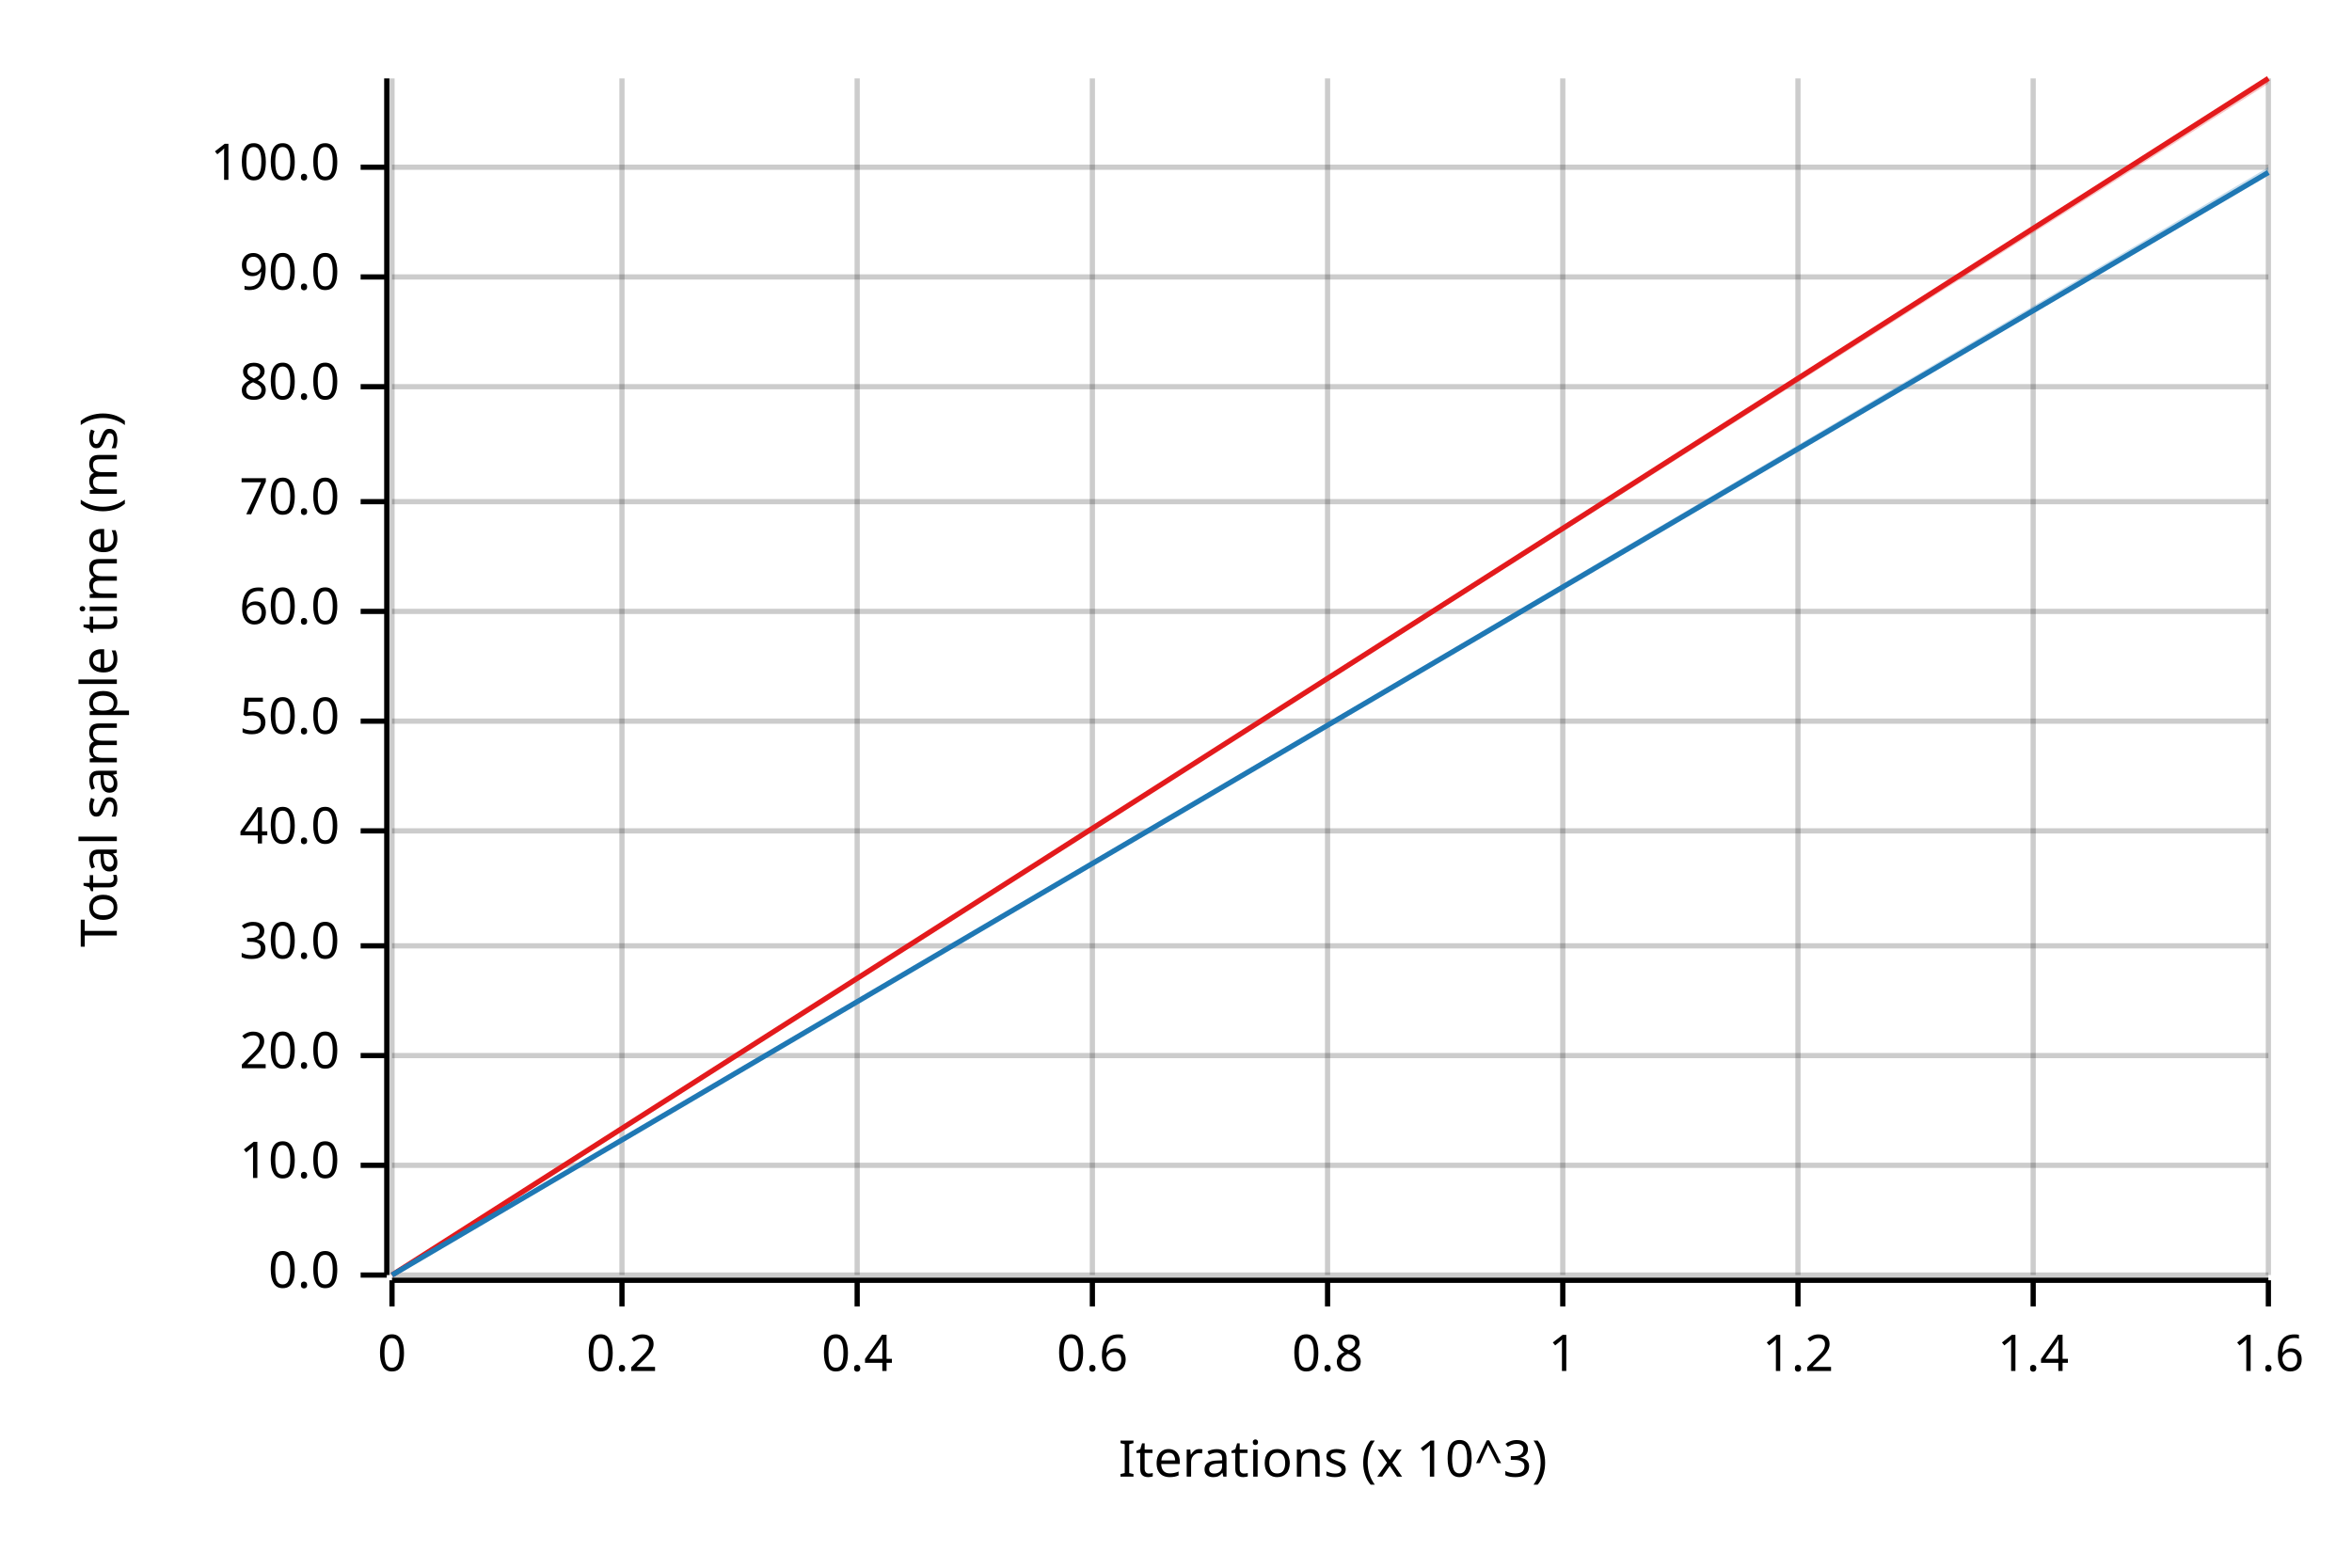
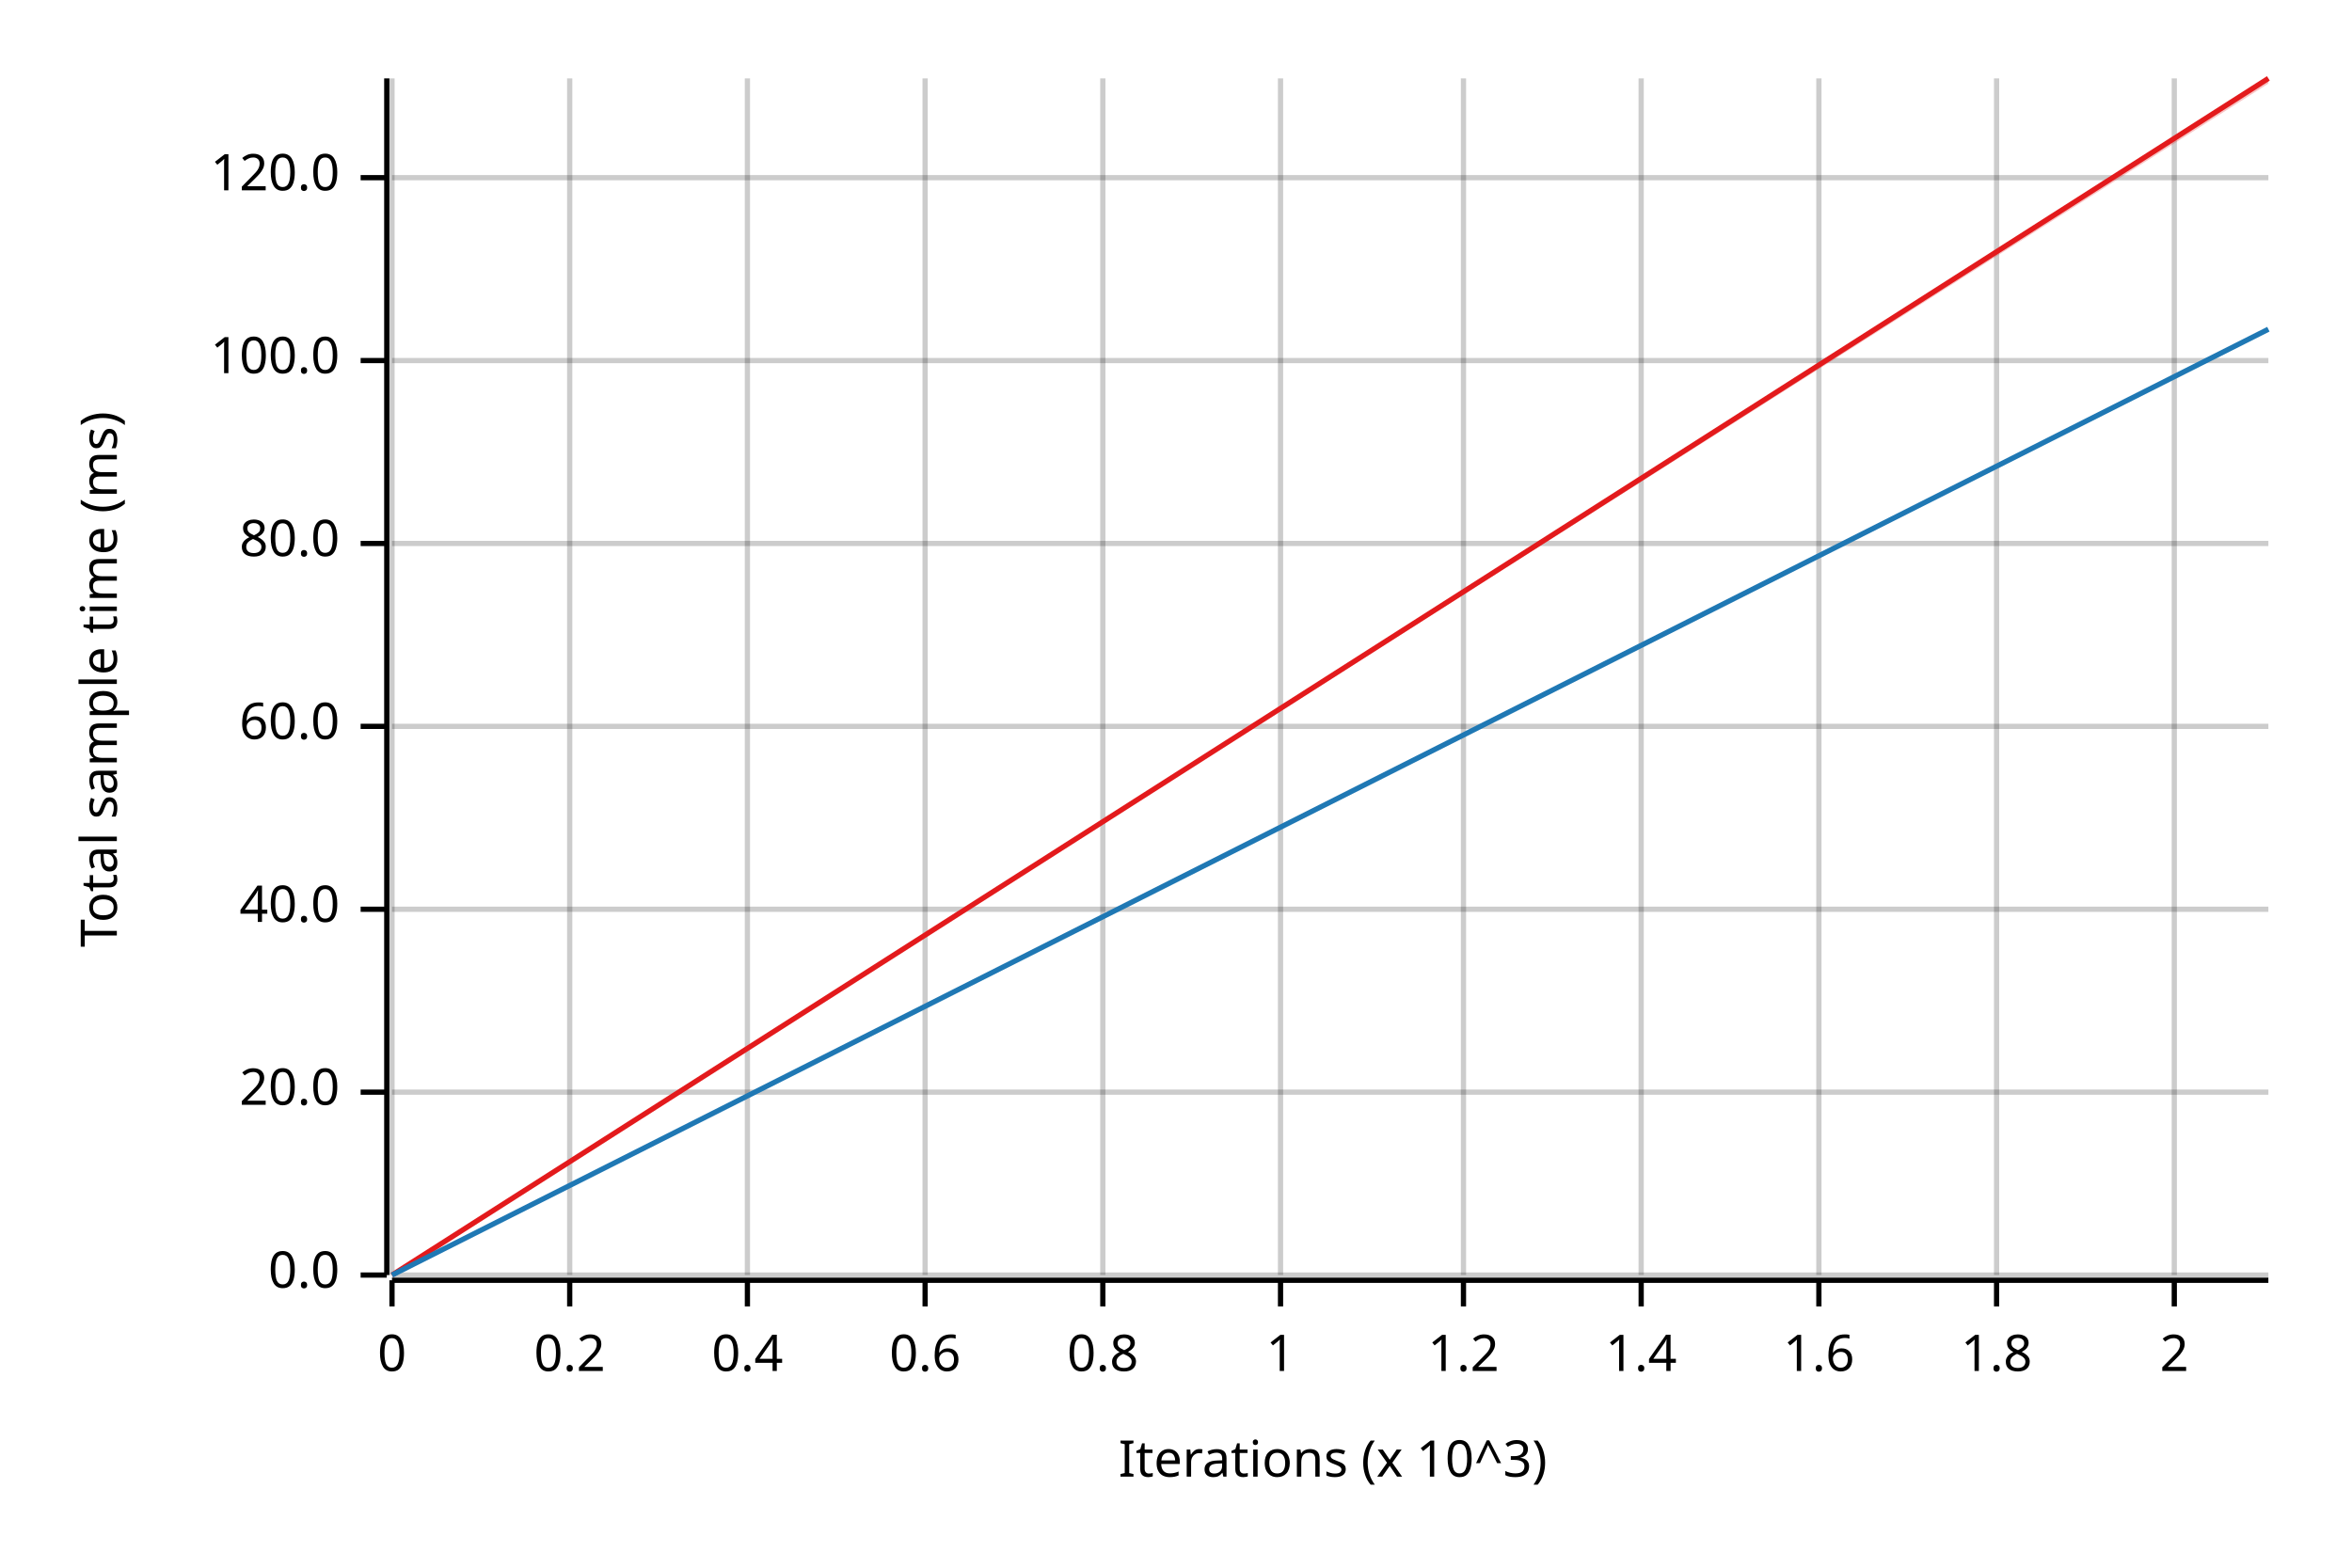
<svg xmlns="http://www.w3.org/2000/svg" width="450" height="300" viewBox="0 0 450 300">
  <text x="15" y="130" dy="0.76em" text-anchor="middle" font-family="sans-serif" font-size="9.677" opacity="1" fill="#000000" transform="rotate(270, 15, 130)">
Total sample time (ms)
</text>
  <text x="255" y="285" dy="-0.5ex" text-anchor="middle" font-family="sans-serif" font-size="9.677" opacity="1" fill="#000000">
Iterations (x 10^3)
</text>
  <line opacity="0.2" stroke="#000000" stroke-width="1" x1="75" y1="244" x2="75" y2="15" />
-   <line opacity="0.2" stroke="#000000" stroke-width="1" x1="119" y1="244" x2="119" y2="15" />
-   <line opacity="0.2" stroke="#000000" stroke-width="1" x1="164" y1="244" x2="164" y2="15" />
-   <line opacity="0.2" stroke="#000000" stroke-width="1" x1="209" y1="244" x2="209" y2="15" />
-   <line opacity="0.2" stroke="#000000" stroke-width="1" x1="254" y1="244" x2="254" y2="15" />
-   <line opacity="0.2" stroke="#000000" stroke-width="1" x1="299" y1="244" x2="299" y2="15" />
-   <line opacity="0.2" stroke="#000000" stroke-width="1" x1="344" y1="244" x2="344" y2="15" />
-   <line opacity="0.2" stroke="#000000" stroke-width="1" x1="389" y1="244" x2="389" y2="15" />
-   <line opacity="0.2" stroke="#000000" stroke-width="1" x1="434" y1="244" x2="434" y2="15" />
+   <line opacity="0.2" stroke="#000000" stroke-width="1" x1="109" y1="244" x2="109" y2="15" />
+   <line opacity="0.2" stroke="#000000" stroke-width="1" x1="143" y1="244" x2="143" y2="15" />
+   <line opacity="0.2" stroke="#000000" stroke-width="1" x1="177" y1="244" x2="177" y2="15" />
+   <line opacity="0.2" stroke="#000000" stroke-width="1" x1="211" y1="244" x2="211" y2="15" />
+   <line opacity="0.2" stroke="#000000" stroke-width="1" x1="245" y1="244" x2="245" y2="15" />
+   <line opacity="0.2" stroke="#000000" stroke-width="1" x1="280" y1="244" x2="280" y2="15" />
+   <line opacity="0.2" stroke="#000000" stroke-width="1" x1="314" y1="244" x2="314" y2="15" />
+   <line opacity="0.2" stroke="#000000" stroke-width="1" x1="348" y1="244" x2="348" y2="15" />
+   <line opacity="0.2" stroke="#000000" stroke-width="1" x1="382" y1="244" x2="382" y2="15" />
+   <line opacity="0.2" stroke="#000000" stroke-width="1" x1="416" y1="244" x2="416" y2="15" />
  <line opacity="0.2" stroke="#000000" stroke-width="1" x1="75" y1="244" x2="434" y2="244" />
-   <line opacity="0.2" stroke="#000000" stroke-width="1" x1="75" y1="223" x2="434" y2="223" />
-   <line opacity="0.2" stroke="#000000" stroke-width="1" x1="75" y1="202" x2="434" y2="202" />
-   <line opacity="0.2" stroke="#000000" stroke-width="1" x1="75" y1="181" x2="434" y2="181" />
-   <line opacity="0.2" stroke="#000000" stroke-width="1" x1="75" y1="159" x2="434" y2="159" />
-   <line opacity="0.2" stroke="#000000" stroke-width="1" x1="75" y1="138" x2="434" y2="138" />
-   <line opacity="0.2" stroke="#000000" stroke-width="1" x1="75" y1="117" x2="434" y2="117" />
-   <line opacity="0.2" stroke="#000000" stroke-width="1" x1="75" y1="96" x2="434" y2="96" />
-   <line opacity="0.2" stroke="#000000" stroke-width="1" x1="75" y1="74" x2="434" y2="74" />
-   <line opacity="0.2" stroke="#000000" stroke-width="1" x1="75" y1="53" x2="434" y2="53" />
-   <line opacity="0.2" stroke="#000000" stroke-width="1" x1="75" y1="32" x2="434" y2="32" />
+   <line opacity="0.2" stroke="#000000" stroke-width="1" x1="75" y1="209" x2="434" y2="209" />
+   <line opacity="0.2" stroke="#000000" stroke-width="1" x1="75" y1="174" x2="434" y2="174" />
+   <line opacity="0.2" stroke="#000000" stroke-width="1" x1="75" y1="139" x2="434" y2="139" />
+   <line opacity="0.2" stroke="#000000" stroke-width="1" x1="75" y1="104" x2="434" y2="104" />
+   <line opacity="0.2" stroke="#000000" stroke-width="1" x1="75" y1="69" x2="434" y2="69" />
+   <line opacity="0.2" stroke="#000000" stroke-width="1" x1="75" y1="34" x2="434" y2="34" />
  <polyline fill="none" opacity="1" stroke="#000000" stroke-width="1" points="74,15 74,244 " />
  <text x="65" y="244" dy="0.5ex" text-anchor="end" font-family="sans-serif" font-size="9.677" opacity="1" fill="#000000">
0.0
</text>
  <polyline fill="none" opacity="1" stroke="#000000" stroke-width="1" points="69,244 74,244 " />
-   <text x="65" y="223" dy="0.5ex" text-anchor="end" font-family="sans-serif" font-size="9.677" opacity="1" fill="#000000">
- 10.0
- </text>
-   <polyline fill="none" opacity="1" stroke="#000000" stroke-width="1" points="69,223 74,223 " />
-   <text x="65" y="202" dy="0.5ex" text-anchor="end" font-family="sans-serif" font-size="9.677" opacity="1" fill="#000000">
+   <text x="65" y="209" dy="0.5ex" text-anchor="end" font-family="sans-serif" font-size="9.677" opacity="1" fill="#000000">
20.0
</text>
-   <polyline fill="none" opacity="1" stroke="#000000" stroke-width="1" points="69,202 74,202 " />
-   <text x="65" y="181" dy="0.5ex" text-anchor="end" font-family="sans-serif" font-size="9.677" opacity="1" fill="#000000">
- 30.0
- </text>
-   <polyline fill="none" opacity="1" stroke="#000000" stroke-width="1" points="69,181 74,181 " />
-   <text x="65" y="159" dy="0.5ex" text-anchor="end" font-family="sans-serif" font-size="9.677" opacity="1" fill="#000000">
+   <polyline fill="none" opacity="1" stroke="#000000" stroke-width="1" points="69,209 74,209 " />
+   <text x="65" y="174" dy="0.5ex" text-anchor="end" font-family="sans-serif" font-size="9.677" opacity="1" fill="#000000">
40.0
</text>
-   <polyline fill="none" opacity="1" stroke="#000000" stroke-width="1" points="69,159 74,159 " />
-   <text x="65" y="138" dy="0.5ex" text-anchor="end" font-family="sans-serif" font-size="9.677" opacity="1" fill="#000000">
- 50.0
- </text>
-   <polyline fill="none" opacity="1" stroke="#000000" stroke-width="1" points="69,138 74,138 " />
-   <text x="65" y="117" dy="0.5ex" text-anchor="end" font-family="sans-serif" font-size="9.677" opacity="1" fill="#000000">
+   <polyline fill="none" opacity="1" stroke="#000000" stroke-width="1" points="69,174 74,174 " />
+   <text x="65" y="139" dy="0.5ex" text-anchor="end" font-family="sans-serif" font-size="9.677" opacity="1" fill="#000000">
60.0
</text>
-   <polyline fill="none" opacity="1" stroke="#000000" stroke-width="1" points="69,117 74,117 " />
-   <text x="65" y="96" dy="0.5ex" text-anchor="end" font-family="sans-serif" font-size="9.677" opacity="1" fill="#000000">
- 70.0
- </text>
-   <polyline fill="none" opacity="1" stroke="#000000" stroke-width="1" points="69,96 74,96 " />
-   <text x="65" y="74" dy="0.5ex" text-anchor="end" font-family="sans-serif" font-size="9.677" opacity="1" fill="#000000">
+   <polyline fill="none" opacity="1" stroke="#000000" stroke-width="1" points="69,139 74,139 " />
+   <text x="65" y="104" dy="0.5ex" text-anchor="end" font-family="sans-serif" font-size="9.677" opacity="1" fill="#000000">
80.0
</text>
-   <polyline fill="none" opacity="1" stroke="#000000" stroke-width="1" points="69,74 74,74 " />
-   <text x="65" y="53" dy="0.5ex" text-anchor="end" font-family="sans-serif" font-size="9.677" opacity="1" fill="#000000">
- 90.0
- </text>
-   <polyline fill="none" opacity="1" stroke="#000000" stroke-width="1" points="69,53 74,53 " />
-   <text x="65" y="32" dy="0.5ex" text-anchor="end" font-family="sans-serif" font-size="9.677" opacity="1" fill="#000000">
+   <polyline fill="none" opacity="1" stroke="#000000" stroke-width="1" points="69,104 74,104 " />
+   <text x="65" y="69" dy="0.5ex" text-anchor="end" font-family="sans-serif" font-size="9.677" opacity="1" fill="#000000">
100.0
</text>
-   <polyline fill="none" opacity="1" stroke="#000000" stroke-width="1" points="69,32 74,32 " />
+   <polyline fill="none" opacity="1" stroke="#000000" stroke-width="1" points="69,69 74,69 " />
+   <text x="65" y="34" dy="0.5ex" text-anchor="end" font-family="sans-serif" font-size="9.677" opacity="1" fill="#000000">
+ 120.0
+ </text>
+   <polyline fill="none" opacity="1" stroke="#000000" stroke-width="1" points="69,34 74,34 " />
  <polyline fill="none" opacity="1" stroke="#000000" stroke-width="1" points="75,245 434,245 " />
  <text x="75" y="255" dy="0.76em" text-anchor="middle" font-family="sans-serif" font-size="9.677" opacity="1" fill="#000000">
0
</text>
  <polyline fill="none" opacity="1" stroke="#000000" stroke-width="1" points="75,245 75,250 " />
-   <text x="119" y="255" dy="0.76em" text-anchor="middle" font-family="sans-serif" font-size="9.677" opacity="1" fill="#000000">
+   <text x="109" y="255" dy="0.76em" text-anchor="middle" font-family="sans-serif" font-size="9.677" opacity="1" fill="#000000">
0.2
</text>
-   <polyline fill="none" opacity="1" stroke="#000000" stroke-width="1" points="119,245 119,250 " />
-   <text x="164" y="255" dy="0.76em" text-anchor="middle" font-family="sans-serif" font-size="9.677" opacity="1" fill="#000000">
+   <polyline fill="none" opacity="1" stroke="#000000" stroke-width="1" points="109,245 109,250 " />
+   <text x="143" y="255" dy="0.76em" text-anchor="middle" font-family="sans-serif" font-size="9.677" opacity="1" fill="#000000">
0.4
</text>
-   <polyline fill="none" opacity="1" stroke="#000000" stroke-width="1" points="164,245 164,250 " />
-   <text x="209" y="255" dy="0.76em" text-anchor="middle" font-family="sans-serif" font-size="9.677" opacity="1" fill="#000000">
+   <polyline fill="none" opacity="1" stroke="#000000" stroke-width="1" points="143,245 143,250 " />
+   <text x="177" y="255" dy="0.76em" text-anchor="middle" font-family="sans-serif" font-size="9.677" opacity="1" fill="#000000">
0.6
</text>
-   <polyline fill="none" opacity="1" stroke="#000000" stroke-width="1" points="209,245 209,250 " />
-   <text x="254" y="255" dy="0.76em" text-anchor="middle" font-family="sans-serif" font-size="9.677" opacity="1" fill="#000000">
+   <polyline fill="none" opacity="1" stroke="#000000" stroke-width="1" points="177,245 177,250 " />
+   <text x="211" y="255" dy="0.76em" text-anchor="middle" font-family="sans-serif" font-size="9.677" opacity="1" fill="#000000">
0.8
</text>
-   <polyline fill="none" opacity="1" stroke="#000000" stroke-width="1" points="254,245 254,250 " />
-   <text x="299" y="255" dy="0.76em" text-anchor="middle" font-family="sans-serif" font-size="9.677" opacity="1" fill="#000000">
+   <polyline fill="none" opacity="1" stroke="#000000" stroke-width="1" points="211,245 211,250 " />
+   <text x="245" y="255" dy="0.76em" text-anchor="middle" font-family="sans-serif" font-size="9.677" opacity="1" fill="#000000">
1
</text>
-   <polyline fill="none" opacity="1" stroke="#000000" stroke-width="1" points="299,245 299,250 " />
-   <text x="344" y="255" dy="0.76em" text-anchor="middle" font-family="sans-serif" font-size="9.677" opacity="1" fill="#000000">
+   <polyline fill="none" opacity="1" stroke="#000000" stroke-width="1" points="245,245 245,250 " />
+   <text x="280" y="255" dy="0.76em" text-anchor="middle" font-family="sans-serif" font-size="9.677" opacity="1" fill="#000000">
1.2
</text>
-   <polyline fill="none" opacity="1" stroke="#000000" stroke-width="1" points="344,245 344,250 " />
-   <text x="389" y="255" dy="0.76em" text-anchor="middle" font-family="sans-serif" font-size="9.677" opacity="1" fill="#000000">
+   <polyline fill="none" opacity="1" stroke="#000000" stroke-width="1" points="280,245 280,250 " />
+   <text x="314" y="255" dy="0.76em" text-anchor="middle" font-family="sans-serif" font-size="9.677" opacity="1" fill="#000000">
1.4
</text>
-   <polyline fill="none" opacity="1" stroke="#000000" stroke-width="1" points="389,245 389,250 " />
-   <text x="434" y="255" dy="0.76em" text-anchor="middle" font-family="sans-serif" font-size="9.677" opacity="1" fill="#000000">
+   <polyline fill="none" opacity="1" stroke="#000000" stroke-width="1" points="314,245 314,250 " />
+   <text x="348" y="255" dy="0.76em" text-anchor="middle" font-family="sans-serif" font-size="9.677" opacity="1" fill="#000000">
1.6
</text>
-   <polyline fill="none" opacity="1" stroke="#000000" stroke-width="1" points="434,245 434,250 " />
+   <polyline fill="none" opacity="1" stroke="#000000" stroke-width="1" points="348,245 348,250 " />
+   <text x="382" y="255" dy="0.76em" text-anchor="middle" font-family="sans-serif" font-size="9.677" opacity="1" fill="#000000">
+ 1.8
+ </text>
+   <polyline fill="none" opacity="1" stroke="#000000" stroke-width="1" points="382,245 382,250 " />
+   <text x="416" y="255" dy="0.76em" text-anchor="middle" font-family="sans-serif" font-size="9.677" opacity="1" fill="#000000">
+ 2
+ </text>
+   <polyline fill="none" opacity="1" stroke="#000000" stroke-width="1" points="416,245 416,250 " />
  <polyline fill="none" opacity="1" stroke="#E31A1C" stroke-width="1" points="75,244 434,15 " />
  <polygon opacity="0.25" fill="#E31A1C" points="75,244 434,16 434,15 " />
-   <polyline fill="none" opacity="1" stroke="#1F78B4" stroke-width="1" points="75,244 434,33 " />
-   <polygon opacity="0.25" fill="#1F78B4" points="75,244 434,33 434,32 " />
+   <polyline fill="none" opacity="1" stroke="#1F78B4" stroke-width="1" points="75,244 434,63 " />
+   <polygon opacity="0.25" fill="#1F78B4" points="75,244 434,63 434,63 " />
</svg>
